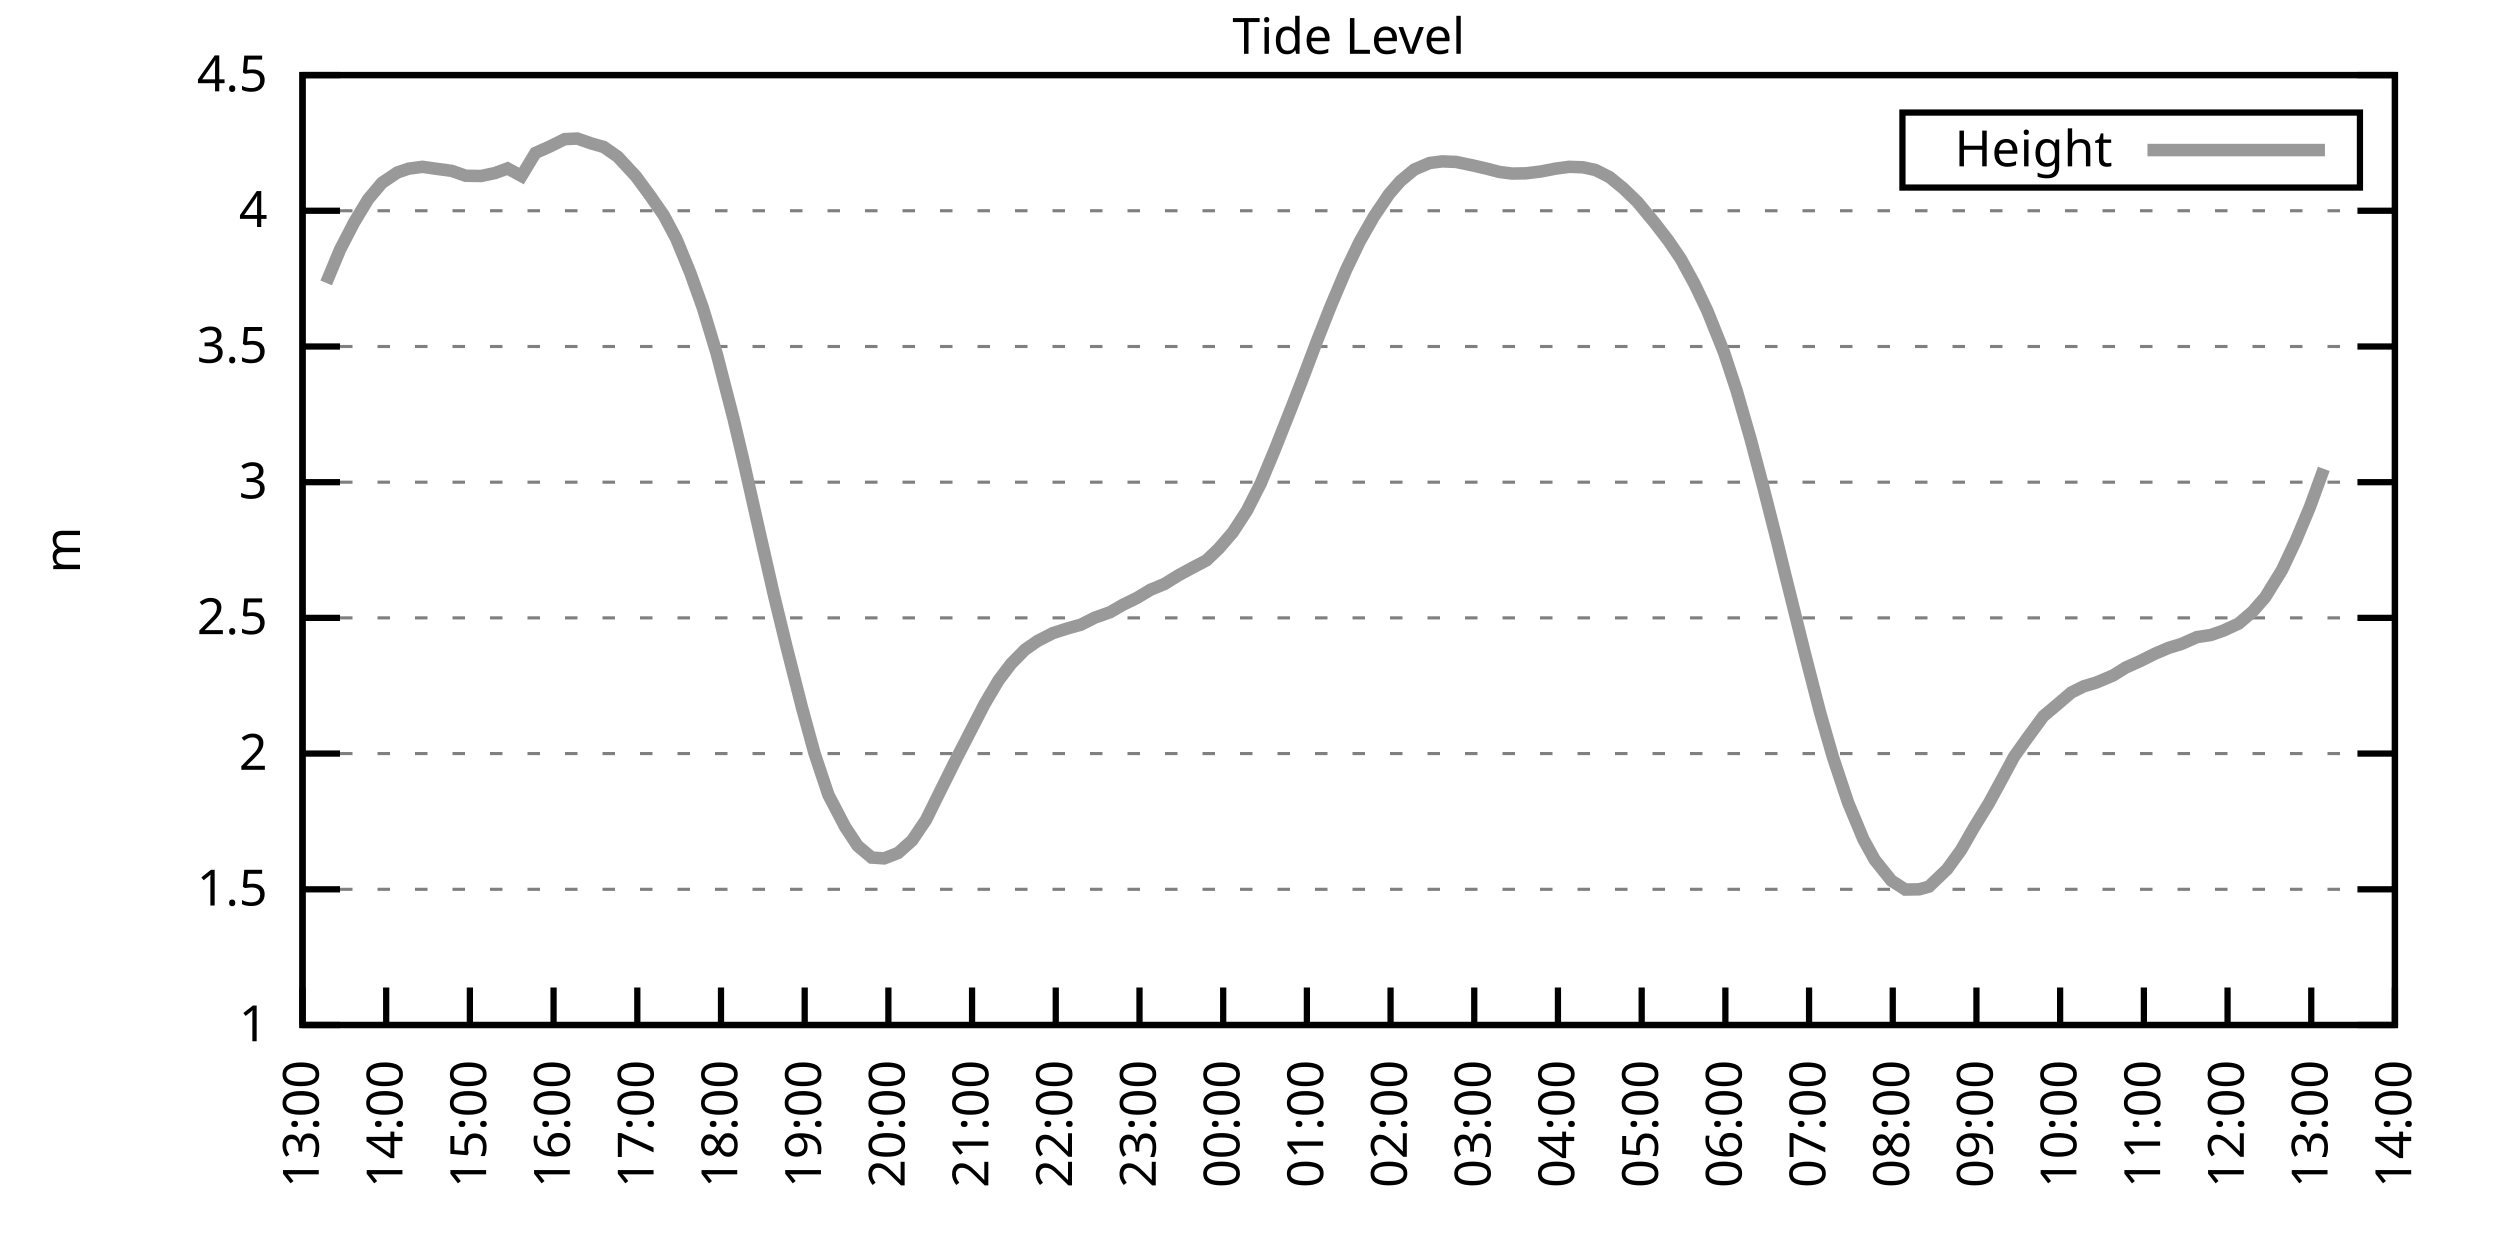
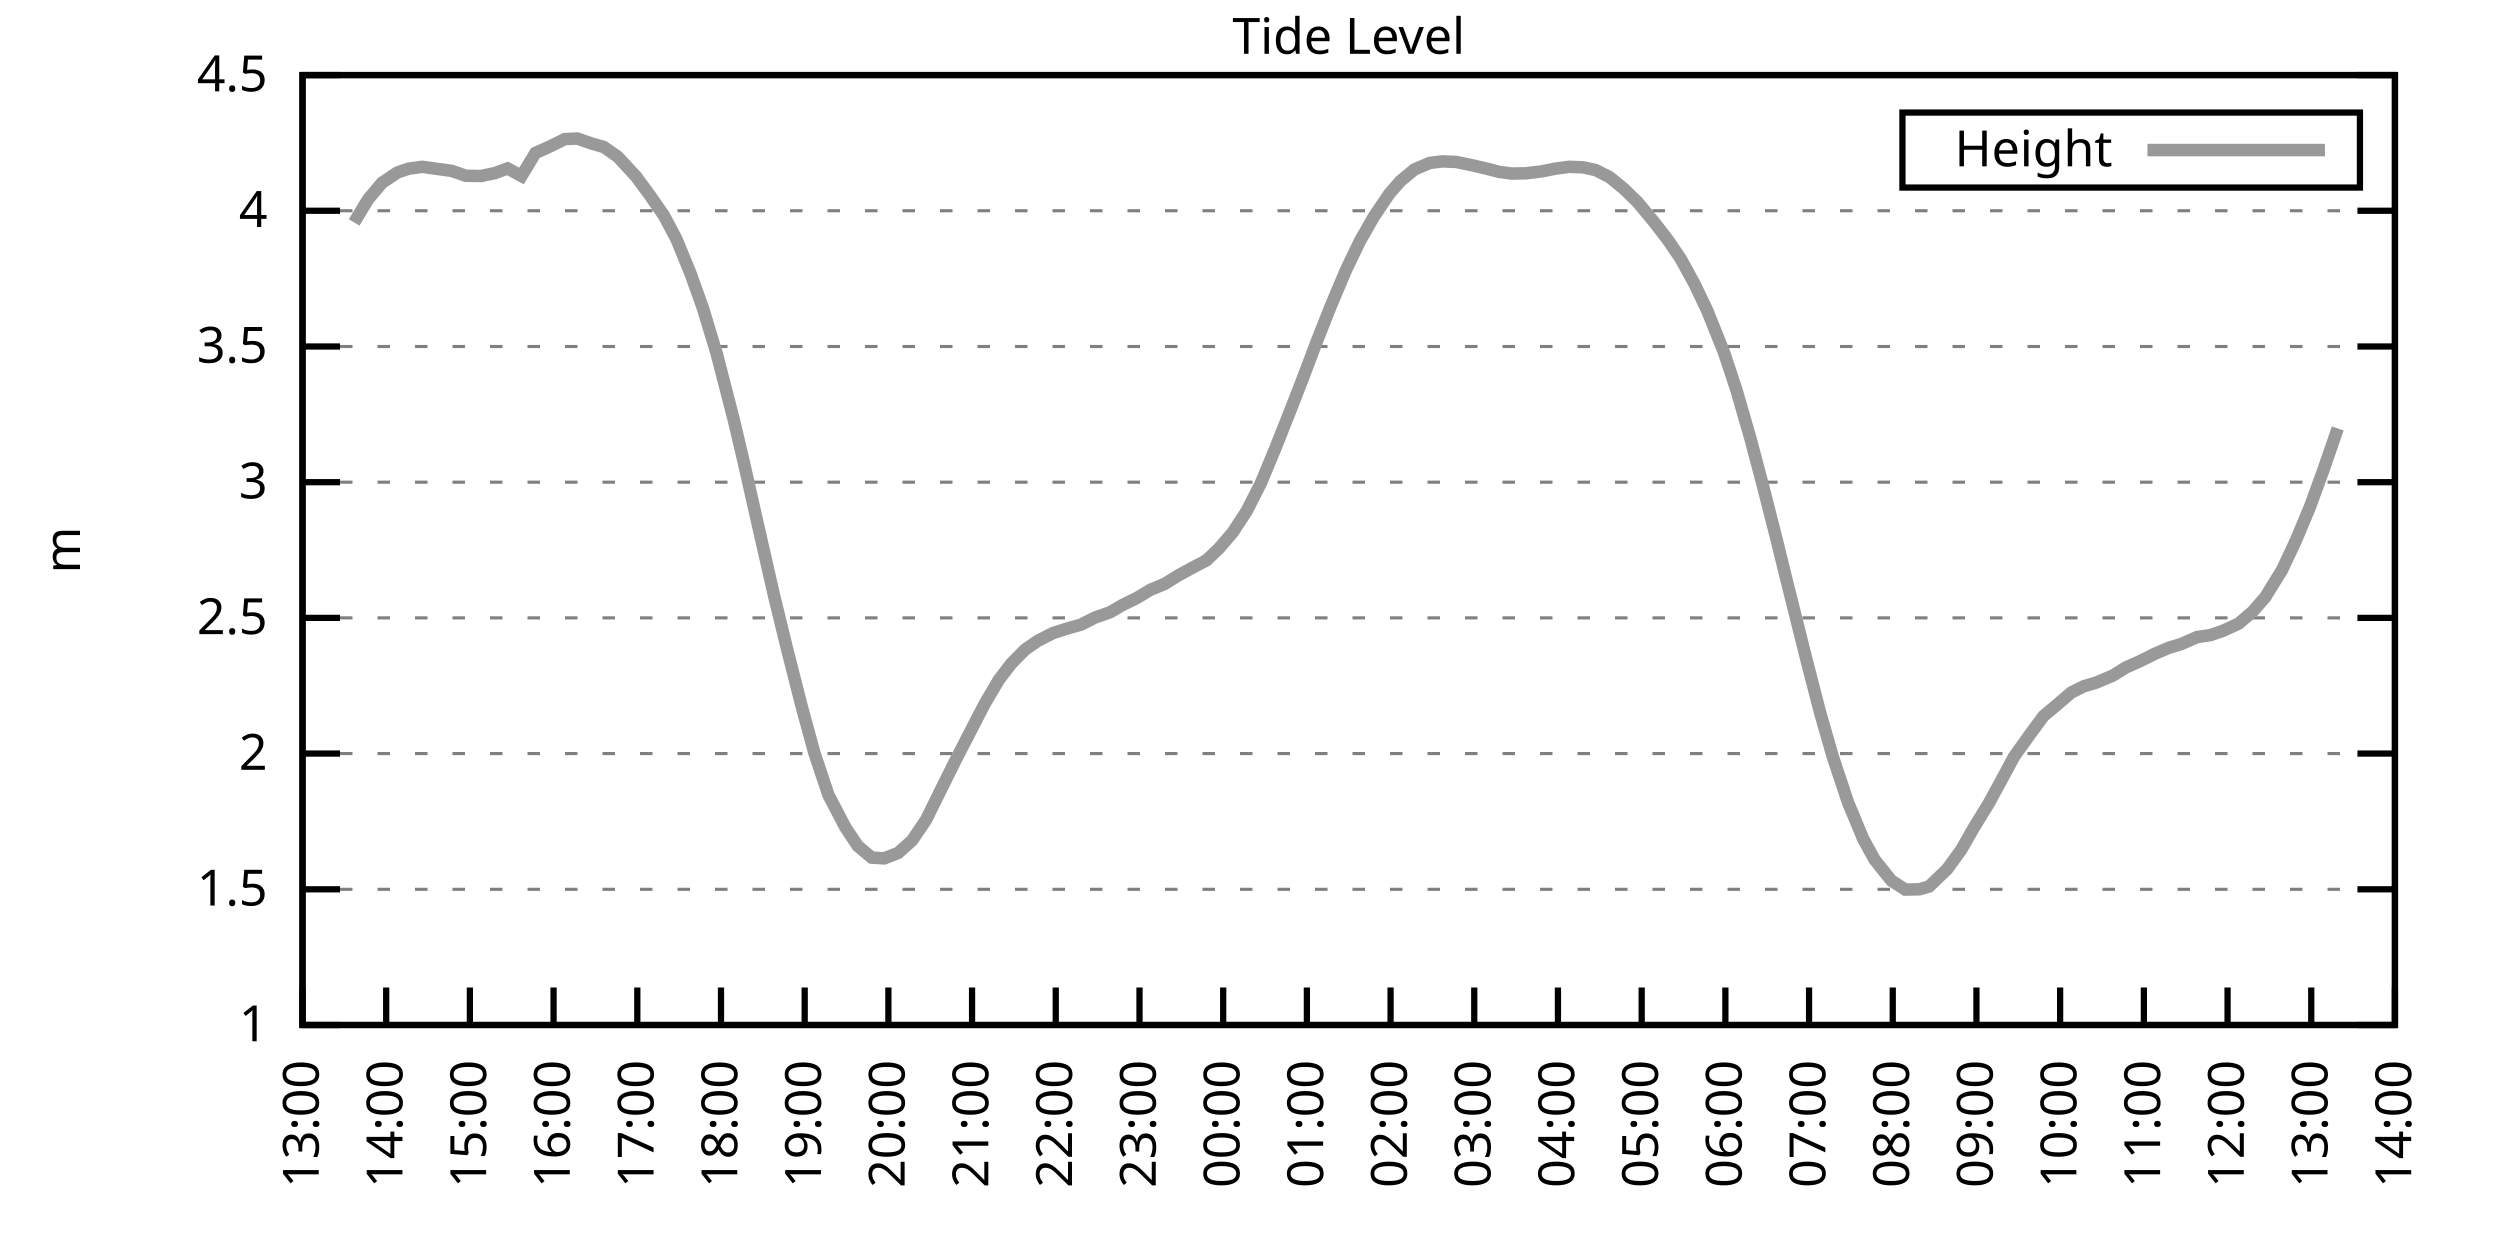
<svg xmlns="http://www.w3.org/2000/svg" xmlns:xlink="http://www.w3.org/1999/xlink" width="400" height="200" viewBox="0 0 400 200">
  <g id="gnuplot_canvas">
    <rect x="0" y="0" width="400" height="200" fill="none" />
    <defs>
      <circle id="gpDot" r="0.5" stroke-width="0.5" stroke="currentColor" />
      <path id="gpPt0" stroke-width="0.333" stroke="currentColor" d="M-1,0 h2 M0,-1 v2" />
      <path id="gpPt1" stroke-width="0.333" stroke="currentColor" d="M-1,-1 L1,1 M1,-1 L-1,1" />
      <path id="gpPt2" stroke-width="0.333" stroke="currentColor" d="M-1,0 L1,0 M0,-1 L0,1 M-1,-1 L1,1 M-1,1 L1,-1" />
      <rect id="gpPt3" stroke-width="0.333" stroke="currentColor" x="-1" y="-1" width="2" height="2" />
      <rect id="gpPt4" stroke-width="0.333" stroke="currentColor" fill="currentColor" x="-1" y="-1" width="2" height="2" />
      <circle id="gpPt5" stroke-width="0.333" stroke="currentColor" cx="0" cy="0" r="1" />
      <use xlink:href="#gpPt5" id="gpPt6" fill="currentColor" stroke="none" />
      <path id="gpPt7" stroke-width="0.333" stroke="currentColor" d="M0,-1.33 L-1.33,0.67 L1.33,0.67 z" />
      <use xlink:href="#gpPt7" id="gpPt8" fill="currentColor" stroke="none" />
      <use xlink:href="#gpPt7" id="gpPt9" stroke="currentColor" transform="rotate(180)" />
      <use xlink:href="#gpPt9" id="gpPt10" fill="currentColor" stroke="none" />
      <use xlink:href="#gpPt3" id="gpPt11" stroke="currentColor" transform="rotate(45)" />
      <use xlink:href="#gpPt11" id="gpPt12" fill="currentColor" stroke="none" />
      <path id="gpPt13" stroke-width="0.333" stroke="currentColor" d="M0,1.330 L1.265,0.411 L0.782,-1.067 L-0.782,-1.076 L-1.265,0.411 z" />
      <use xlink:href="#gpPt13" id="gpPt14" fill="currentColor" stroke="none" />
      <filter id="textbox" filterUnits="objectBoundingBox" x="0" y="0" height="1" width="1">
        <feFlood flood-color="white" flood-opacity="1" result="bgnd" />
        <feComposite in="SourceGraphic" in2="bgnd" operator="atop" />
      </filter>
      <filter id="greybox" filterUnits="objectBoundingBox" x="0" y="0" height="1" width="1">
        <feFlood flood-color="lightgrey" flood-opacity="1" result="grey" />
        <feComposite in="SourceGraphic" in2="grey" operator="atop" />
      </filter>
    </defs>
    <g fill="none" color="white" stroke="currentColor" stroke-width="1.00" stroke-linecap="butt" stroke-linejoin="miter">
</g>
    <g fill="none" color="black" stroke="currentColor" stroke-width="1.00" stroke-linecap="butt" stroke-linejoin="miter">
      <g stroke="none" shape-rendering="crispEdges">
        <polygon fill="rgb(255, 255, 255)" points="48.40,164.00 383.18,164.00 383.18,12.02 48.40,12.02 " />
      </g>
    </g>
    <g fill="none" color="black" stroke="currentColor" stroke-width="1.00" stroke-linecap="butt" stroke-linejoin="miter">
</g>
    <g fill="none" color="black" stroke="black" stroke-width="0.50" stroke-linecap="butt" stroke-linejoin="miter">
</g>
    <g fill="none" color="gray" stroke="currentColor" stroke-width="0.50" stroke-linecap="butt" stroke-linejoin="miter">
      <path stroke="gray" stroke-dasharray="2,4" class="gridline" d="M48.40,164.00 L383.19,164.00  " />
    </g>
    <g fill="none" color="gray" stroke="gray" stroke-width="1.00" stroke-linecap="butt" stroke-linejoin="miter">
</g>
    <g fill="none" color="black" stroke="currentColor" stroke-width="1.00" stroke-linecap="butt" stroke-linejoin="miter">
      <path stroke="black" d="M48.40,164.00 L54.40,164.00 M383.19,164.00 L377.19,164.00  " />
      <g transform="translate(42.80,166.60)" stroke="none" fill="black" font-family="Sans" font-size="8.00" text-anchor="end">
        <text>
          <tspan font-family="Sans"> 1</tspan>
        </text>
      </g>
    </g>
    <g fill="none" color="black" stroke="currentColor" stroke-width="1.00" stroke-linecap="butt" stroke-linejoin="miter">
</g>
    <g fill="none" color="black" stroke="black" stroke-width="0.50" stroke-linecap="butt" stroke-linejoin="miter">
</g>
    <g fill="none" color="gray" stroke="currentColor" stroke-width="0.50" stroke-linecap="butt" stroke-linejoin="miter">
      <path stroke="gray" stroke-dasharray="2,4" class="gridline" d="M48.40,142.29 L383.19,142.29  " />
    </g>
    <g fill="none" color="gray" stroke="gray" stroke-width="1.00" stroke-linecap="butt" stroke-linejoin="miter">
</g>
    <g fill="none" color="black" stroke="currentColor" stroke-width="1.00" stroke-linecap="butt" stroke-linejoin="miter">
      <path stroke="black" d="M48.40,142.29 L54.40,142.29 M383.19,142.29 L377.19,142.29  " />
      <g transform="translate(42.80,144.89)" stroke="none" fill="black" font-family="Sans" font-size="8.00" text-anchor="end">
        <text>
          <tspan font-family="Sans"> 1.5</tspan>
        </text>
      </g>
    </g>
    <g fill="none" color="black" stroke="currentColor" stroke-width="1.00" stroke-linecap="butt" stroke-linejoin="miter">
</g>
    <g fill="none" color="black" stroke="black" stroke-width="0.50" stroke-linecap="butt" stroke-linejoin="miter">
</g>
    <g fill="none" color="gray" stroke="currentColor" stroke-width="0.50" stroke-linecap="butt" stroke-linejoin="miter">
      <path stroke="gray" stroke-dasharray="2,4" class="gridline" d="M48.40,120.57 L383.19,120.57  " />
    </g>
    <g fill="none" color="gray" stroke="gray" stroke-width="1.00" stroke-linecap="butt" stroke-linejoin="miter">
</g>
    <g fill="none" color="black" stroke="currentColor" stroke-width="1.00" stroke-linecap="butt" stroke-linejoin="miter">
      <path stroke="black" d="M48.40,120.57 L54.40,120.57 M383.19,120.57 L377.19,120.57  " />
      <g transform="translate(42.80,123.17)" stroke="none" fill="black" font-family="Sans" font-size="8.00" text-anchor="end">
        <text>
          <tspan font-family="Sans"> 2</tspan>
        </text>
      </g>
    </g>
    <g fill="none" color="black" stroke="currentColor" stroke-width="1.00" stroke-linecap="butt" stroke-linejoin="miter">
</g>
    <g fill="none" color="black" stroke="black" stroke-width="0.50" stroke-linecap="butt" stroke-linejoin="miter">
</g>
    <g fill="none" color="gray" stroke="currentColor" stroke-width="0.50" stroke-linecap="butt" stroke-linejoin="miter">
      <path stroke="gray" stroke-dasharray="2,4" class="gridline" d="M48.40,98.86 L383.19,98.86  " />
    </g>
    <g fill="none" color="gray" stroke="gray" stroke-width="1.00" stroke-linecap="butt" stroke-linejoin="miter">
</g>
    <g fill="none" color="black" stroke="currentColor" stroke-width="1.00" stroke-linecap="butt" stroke-linejoin="miter">
      <path stroke="black" d="M48.40,98.86 L54.40,98.86 M383.19,98.86 L377.19,98.86  " />
      <g transform="translate(42.80,101.46)" stroke="none" fill="black" font-family="Sans" font-size="8.00" text-anchor="end">
        <text>
          <tspan font-family="Sans"> 2.5</tspan>
        </text>
      </g>
    </g>
    <g fill="none" color="black" stroke="currentColor" stroke-width="1.00" stroke-linecap="butt" stroke-linejoin="miter">
</g>
    <g fill="none" color="black" stroke="black" stroke-width="0.50" stroke-linecap="butt" stroke-linejoin="miter">
</g>
    <g fill="none" color="gray" stroke="currentColor" stroke-width="0.50" stroke-linecap="butt" stroke-linejoin="miter">
      <path stroke="gray" stroke-dasharray="2,4" class="gridline" d="M48.40,77.15 L383.19,77.15  " />
    </g>
    <g fill="none" color="gray" stroke="gray" stroke-width="1.00" stroke-linecap="butt" stroke-linejoin="miter">
</g>
    <g fill="none" color="black" stroke="currentColor" stroke-width="1.00" stroke-linecap="butt" stroke-linejoin="miter">
      <path stroke="black" d="M48.40,77.15 L54.40,77.15 M383.19,77.15 L377.19,77.15  " />
      <g transform="translate(42.80,79.75)" stroke="none" fill="black" font-family="Sans" font-size="8.00" text-anchor="end">
        <text>
          <tspan font-family="Sans"> 3</tspan>
        </text>
      </g>
    </g>
    <g fill="none" color="black" stroke="currentColor" stroke-width="1.00" stroke-linecap="butt" stroke-linejoin="miter">
</g>
    <g fill="none" color="black" stroke="black" stroke-width="0.50" stroke-linecap="butt" stroke-linejoin="miter">
</g>
    <g fill="none" color="gray" stroke="currentColor" stroke-width="0.50" stroke-linecap="butt" stroke-linejoin="miter">
      <path stroke="gray" stroke-dasharray="2,4" class="gridline" d="M48.40,55.44 L383.19,55.44  " />
    </g>
    <g fill="none" color="gray" stroke="gray" stroke-width="1.00" stroke-linecap="butt" stroke-linejoin="miter">
</g>
    <g fill="none" color="black" stroke="currentColor" stroke-width="1.00" stroke-linecap="butt" stroke-linejoin="miter">
      <path stroke="black" d="M48.40,55.44 L54.40,55.44 M383.19,55.44 L377.19,55.44  " />
      <g transform="translate(42.80,58.04)" stroke="none" fill="black" font-family="Sans" font-size="8.00" text-anchor="end">
        <text>
          <tspan font-family="Sans"> 3.5</tspan>
        </text>
      </g>
    </g>
    <g fill="none" color="black" stroke="currentColor" stroke-width="1.00" stroke-linecap="butt" stroke-linejoin="miter">
</g>
    <g fill="none" color="black" stroke="black" stroke-width="0.50" stroke-linecap="butt" stroke-linejoin="miter">
</g>
    <g fill="none" color="gray" stroke="currentColor" stroke-width="0.50" stroke-linecap="butt" stroke-linejoin="miter">
      <path stroke="gray" stroke-dasharray="2,4" class="gridline" d="M48.40,33.72 L383.19,33.72  " />
    </g>
    <g fill="none" color="gray" stroke="gray" stroke-width="1.00" stroke-linecap="butt" stroke-linejoin="miter">
</g>
    <g fill="none" color="black" stroke="currentColor" stroke-width="1.00" stroke-linecap="butt" stroke-linejoin="miter">
      <path stroke="black" d="M48.40,33.72 L54.40,33.72 M383.19,33.72 L377.19,33.72  " />
      <g transform="translate(42.80,36.32)" stroke="none" fill="black" font-family="Sans" font-size="8.00" text-anchor="end">
        <text>
          <tspan font-family="Sans"> 4</tspan>
        </text>
      </g>
    </g>
    <g fill="none" color="black" stroke="currentColor" stroke-width="1.00" stroke-linecap="butt" stroke-linejoin="miter">
</g>
    <g fill="none" color="black" stroke="black" stroke-width="0.50" stroke-linecap="butt" stroke-linejoin="miter">
</g>
    <g fill="none" color="gray" stroke="currentColor" stroke-width="0.50" stroke-linecap="butt" stroke-linejoin="miter">
      <path stroke="gray" stroke-dasharray="2,4" class="gridline" d="M48.40,12.01 L383.19,12.01  " />
    </g>
    <g fill="none" color="gray" stroke="gray" stroke-width="1.00" stroke-linecap="butt" stroke-linejoin="miter">
</g>
    <g fill="none" color="black" stroke="currentColor" stroke-width="1.00" stroke-linecap="butt" stroke-linejoin="miter">
      <path stroke="black" d="M48.40,12.01 L54.40,12.01 M383.19,12.01 L377.19,12.01  " />
      <g transform="translate(42.80,14.61)" stroke="none" fill="black" font-family="Sans" font-size="8.00" text-anchor="end">
        <text>
          <tspan font-family="Sans"> 4.5</tspan>
        </text>
      </g>
    </g>
    <g fill="none" color="black" stroke="currentColor" stroke-width="1.00" stroke-linecap="butt" stroke-linejoin="miter">
      <path stroke="black" d="M48.40,164.00 L48.40,158.00  " />
      <g transform="translate(51.00,169.60) rotate(270.00)" stroke="none" fill="black" font-family="Sans" font-size="8.00" text-anchor="end">
        <text>
          <tspan font-family="Sans">13:00</tspan>
        </text>
      </g>
    </g>
    <g fill="none" color="black" stroke="currentColor" stroke-width="1.00" stroke-linecap="butt" stroke-linejoin="miter">
      <path stroke="black" d="M61.79,164.00 L61.79,158.00  " />
      <g transform="translate(64.39,169.60) rotate(270.00)" stroke="none" fill="black" font-family="Sans" font-size="8.00" text-anchor="end">
        <text>
          <tspan font-family="Sans">14:00</tspan>
        </text>
      </g>
    </g>
    <g fill="none" color="black" stroke="currentColor" stroke-width="1.00" stroke-linecap="butt" stroke-linejoin="miter">
      <path stroke="black" d="M75.18,164.00 L75.18,158.00  " />
      <g transform="translate(77.78,169.60) rotate(270.00)" stroke="none" fill="black" font-family="Sans" font-size="8.00" text-anchor="end">
        <text>
          <tspan font-family="Sans">15:00</tspan>
        </text>
      </g>
    </g>
    <g fill="none" color="black" stroke="currentColor" stroke-width="1.00" stroke-linecap="butt" stroke-linejoin="miter">
      <path stroke="black" d="M88.57,164.00 L88.57,158.00  " />
      <g transform="translate(91.17,169.60) rotate(270.00)" stroke="none" fill="black" font-family="Sans" font-size="8.00" text-anchor="end">
        <text>
          <tspan font-family="Sans">16:00</tspan>
        </text>
      </g>
    </g>
    <g fill="none" color="black" stroke="currentColor" stroke-width="1.00" stroke-linecap="butt" stroke-linejoin="miter">
      <path stroke="black" d="M101.97,164.00 L101.97,158.00  " />
      <g transform="translate(104.57,169.60) rotate(270.00)" stroke="none" fill="black" font-family="Sans" font-size="8.00" text-anchor="end">
        <text>
          <tspan font-family="Sans">17:00</tspan>
        </text>
      </g>
    </g>
    <g fill="none" color="black" stroke="currentColor" stroke-width="1.00" stroke-linecap="butt" stroke-linejoin="miter">
      <path stroke="black" d="M115.36,164.00 L115.36,158.00  " />
      <g transform="translate(117.96,169.60) rotate(270.00)" stroke="none" fill="black" font-family="Sans" font-size="8.00" text-anchor="end">
        <text>
          <tspan font-family="Sans">18:00</tspan>
        </text>
      </g>
    </g>
    <g fill="none" color="black" stroke="currentColor" stroke-width="1.00" stroke-linecap="butt" stroke-linejoin="miter">
      <path stroke="black" d="M128.75,164.00 L128.75,158.00  " />
      <g transform="translate(131.35,169.60) rotate(270.00)" stroke="none" fill="black" font-family="Sans" font-size="8.00" text-anchor="end">
        <text>
          <tspan font-family="Sans">19:00</tspan>
        </text>
      </g>
    </g>
    <g fill="none" color="black" stroke="currentColor" stroke-width="1.00" stroke-linecap="butt" stroke-linejoin="miter">
      <path stroke="black" d="M142.14,164.00 L142.14,158.00  " />
      <g transform="translate(144.74,169.60) rotate(270.00)" stroke="none" fill="black" font-family="Sans" font-size="8.00" text-anchor="end">
        <text>
          <tspan font-family="Sans">20:00</tspan>
        </text>
      </g>
    </g>
    <g fill="none" color="black" stroke="currentColor" stroke-width="1.00" stroke-linecap="butt" stroke-linejoin="miter">
      <path stroke="black" d="M155.53,164.00 L155.53,158.00  " />
      <g transform="translate(158.13,169.60) rotate(270.00)" stroke="none" fill="black" font-family="Sans" font-size="8.00" text-anchor="end">
        <text>
          <tspan font-family="Sans">21:00</tspan>
        </text>
      </g>
    </g>
    <g fill="none" color="black" stroke="currentColor" stroke-width="1.00" stroke-linecap="butt" stroke-linejoin="miter">
      <path stroke="black" d="M168.92,164.00 L168.92,158.00  " />
      <g transform="translate(171.52,169.60) rotate(270.00)" stroke="none" fill="black" font-family="Sans" font-size="8.00" text-anchor="end">
        <text>
          <tspan font-family="Sans">22:00</tspan>
        </text>
      </g>
    </g>
    <g fill="none" color="black" stroke="currentColor" stroke-width="1.00" stroke-linecap="butt" stroke-linejoin="miter">
      <path stroke="black" d="M182.32,164.00 L182.32,158.00  " />
      <g transform="translate(184.92,169.60) rotate(270.00)" stroke="none" fill="black" font-family="Sans" font-size="8.00" text-anchor="end">
        <text>
          <tspan font-family="Sans">23:00</tspan>
        </text>
      </g>
    </g>
    <g fill="none" color="black" stroke="currentColor" stroke-width="1.00" stroke-linecap="butt" stroke-linejoin="miter">
      <path stroke="black" d="M195.71,164.00 L195.71,158.00  " />
      <g transform="translate(198.31,169.60) rotate(270.00)" stroke="none" fill="black" font-family="Sans" font-size="8.00" text-anchor="end">
        <text>
          <tspan font-family="Sans">00:00</tspan>
        </text>
      </g>
    </g>
    <g fill="none" color="black" stroke="currentColor" stroke-width="1.00" stroke-linecap="butt" stroke-linejoin="miter">
      <path stroke="black" d="M209.10,164.00 L209.10,158.00  " />
      <g transform="translate(211.70,169.60) rotate(270.00)" stroke="none" fill="black" font-family="Sans" font-size="8.00" text-anchor="end">
        <text>
          <tspan font-family="Sans">01:00</tspan>
        </text>
      </g>
    </g>
    <g fill="none" color="black" stroke="currentColor" stroke-width="1.00" stroke-linecap="butt" stroke-linejoin="miter">
      <path stroke="black" d="M222.49,164.00 L222.49,158.00  " />
      <g transform="translate(225.09,169.60) rotate(270.00)" stroke="none" fill="black" font-family="Sans" font-size="8.00" text-anchor="end">
        <text>
          <tspan font-family="Sans">02:00</tspan>
        </text>
      </g>
    </g>
    <g fill="none" color="black" stroke="currentColor" stroke-width="1.00" stroke-linecap="butt" stroke-linejoin="miter">
      <path stroke="black" d="M235.88,164.00 L235.88,158.00  " />
      <g transform="translate(238.48,169.60) rotate(270.00)" stroke="none" fill="black" font-family="Sans" font-size="8.00" text-anchor="end">
        <text>
          <tspan font-family="Sans">03:00</tspan>
        </text>
      </g>
    </g>
    <g fill="none" color="black" stroke="currentColor" stroke-width="1.00" stroke-linecap="butt" stroke-linejoin="miter">
      <path stroke="black" d="M249.27,164.00 L249.27,158.00  " />
      <g transform="translate(251.87,169.60) rotate(270.00)" stroke="none" fill="black" font-family="Sans" font-size="8.00" text-anchor="end">
        <text>
          <tspan font-family="Sans">04:00</tspan>
        </text>
      </g>
    </g>
    <g fill="none" color="black" stroke="currentColor" stroke-width="1.00" stroke-linecap="butt" stroke-linejoin="miter">
      <path stroke="black" d="M262.67,164.00 L262.67,158.00  " />
      <g transform="translate(265.27,169.60) rotate(270.00)" stroke="none" fill="black" font-family="Sans" font-size="8.00" text-anchor="end">
        <text>
          <tspan font-family="Sans">05:00</tspan>
        </text>
      </g>
    </g>
    <g fill="none" color="black" stroke="currentColor" stroke-width="1.00" stroke-linecap="butt" stroke-linejoin="miter">
      <path stroke="black" d="M276.06,164.00 L276.06,158.00  " />
      <g transform="translate(278.66,169.60) rotate(270.00)" stroke="none" fill="black" font-family="Sans" font-size="8.00" text-anchor="end">
        <text>
          <tspan font-family="Sans">06:00</tspan>
        </text>
      </g>
    </g>
    <g fill="none" color="black" stroke="currentColor" stroke-width="1.00" stroke-linecap="butt" stroke-linejoin="miter">
      <path stroke="black" d="M289.45,164.00 L289.45,158.00  " />
      <g transform="translate(292.05,169.60) rotate(270.00)" stroke="none" fill="black" font-family="Sans" font-size="8.00" text-anchor="end">
        <text>
          <tspan font-family="Sans">07:00</tspan>
        </text>
      </g>
    </g>
    <g fill="none" color="black" stroke="currentColor" stroke-width="1.00" stroke-linecap="butt" stroke-linejoin="miter">
      <path stroke="black" d="M302.84,164.00 L302.84,158.00  " />
      <g transform="translate(305.44,169.60) rotate(270.00)" stroke="none" fill="black" font-family="Sans" font-size="8.00" text-anchor="end">
        <text>
          <tspan font-family="Sans">08:00</tspan>
        </text>
      </g>
    </g>
    <g fill="none" color="black" stroke="currentColor" stroke-width="1.00" stroke-linecap="butt" stroke-linejoin="miter">
      <path stroke="black" d="M316.23,164.00 L316.23,158.00  " />
      <g transform="translate(318.83,169.60) rotate(270.00)" stroke="none" fill="black" font-family="Sans" font-size="8.00" text-anchor="end">
        <text>
          <tspan font-family="Sans">09:00</tspan>
        </text>
      </g>
    </g>
    <g fill="none" color="black" stroke="currentColor" stroke-width="1.00" stroke-linecap="butt" stroke-linejoin="miter">
      <path stroke="black" d="M329.62,164.00 L329.62,158.00  " />
      <g transform="translate(332.22,169.60) rotate(270.00)" stroke="none" fill="black" font-family="Sans" font-size="8.00" text-anchor="end">
        <text>
          <tspan font-family="Sans">10:00</tspan>
        </text>
      </g>
    </g>
    <g fill="none" color="black" stroke="currentColor" stroke-width="1.00" stroke-linecap="butt" stroke-linejoin="miter">
      <path stroke="black" d="M343.02,164.00 L343.02,158.00  " />
      <g transform="translate(345.62,169.60) rotate(270.00)" stroke="none" fill="black" font-family="Sans" font-size="8.00" text-anchor="end">
        <text>
          <tspan font-family="Sans">11:00</tspan>
        </text>
      </g>
    </g>
    <g fill="none" color="black" stroke="currentColor" stroke-width="1.00" stroke-linecap="butt" stroke-linejoin="miter">
      <path stroke="black" d="M356.41,164.00 L356.41,158.00  " />
      <g transform="translate(359.01,169.60) rotate(270.00)" stroke="none" fill="black" font-family="Sans" font-size="8.00" text-anchor="end">
        <text>
          <tspan font-family="Sans">12:00</tspan>
        </text>
      </g>
    </g>
    <g fill="none" color="black" stroke="currentColor" stroke-width="1.00" stroke-linecap="butt" stroke-linejoin="miter">
      <path stroke="black" d="M369.80,164.00 L369.80,158.00  " />
      <g transform="translate(372.40,169.60) rotate(270.00)" stroke="none" fill="black" font-family="Sans" font-size="8.00" text-anchor="end">
        <text>
          <tspan font-family="Sans">13:00</tspan>
        </text>
      </g>
    </g>
    <g fill="none" color="black" stroke="currentColor" stroke-width="1.00" stroke-linecap="butt" stroke-linejoin="miter">
      <path stroke="black" d="M383.19,164.00 L383.19,158.00  " />
      <g transform="translate(385.79,169.60) rotate(270.00)" stroke="none" fill="black" font-family="Sans" font-size="8.00" text-anchor="end">
        <text>
          <tspan font-family="Sans">14:00</tspan>
        </text>
      </g>
    </g>
    <g fill="none" color="black" stroke="currentColor" stroke-width="1.00" stroke-linecap="butt" stroke-linejoin="miter">
</g>
    <g fill="none" color="black" stroke="currentColor" stroke-width="1.00" stroke-linecap="butt" stroke-linejoin="miter">
      <path stroke="black" d="M48.40,12.01 L48.40,164.00 L383.19,164.00 L383.19,12.01 L48.40,12.01 Z  " />
    </g>
    <g fill="none" color="black" stroke="currentColor" stroke-width="1.00" stroke-linecap="butt" stroke-linejoin="miter">
</g>
    <g fill="none" color="black" stroke="currentColor" stroke-width="1.00" stroke-linecap="butt" stroke-linejoin="miter">
      <path stroke="black" d="M304.39,30.01 L304.39,18.01 L377.59,18.01 L377.59,30.01 L304.39,30.01 Z  " />
    </g>
    <g id="Tide_level_plot_1">
      <g fill="none" color="white" stroke="black" stroke-width="2.00" stroke-linecap="butt" stroke-linejoin="miter">
</g>
      <g fill="none" color="black" stroke="currentColor" stroke-width="2.00" stroke-linecap="butt" stroke-linejoin="miter">
        <g transform="translate(337.99,26.61)" stroke="none" fill="black" font-family="Sans" font-size="8.00" text-anchor="end">
          <text>
            <tspan font-family="Sans">Height</tspan>
          </text>
        </g>
      </g>
      <g fill="none" color="black" stroke="currentColor" stroke-width="2.00" stroke-linecap="butt" stroke-linejoin="miter">
-         <path stroke="rgb(153, 153, 153)" d="M343.59,24.01 L371.99,24.01 M52.19,45.27 L54.43,39.89 L56.66,35.59 L58.89,31.90 L61.12,29.25 L63.58,27.60   L65.36,26.99 L67.59,26.69 L70.05,27.04 L72.28,27.34 L74.51,28.12 L76.97,28.16 L79.20,27.69 L81.21,26.95   L83.44,28.16 L85.67,24.47 L87.91,23.47 L90.36,22.26 L92.37,22.17 L94.60,22.95 L96.61,23.52 L98.84,25.08   L101.74,28.21 L103.98,31.25 L106.21,34.46 L108.22,38.24 L110.45,43.67 L112.46,49.27 L114.69,56.65 L117.37,67.03   L118.93,73.63 L121.61,85.49 L123.84,95.26 L125.85,103.51 L128.30,113.15 L130.31,120.49 L132.54,127.17 L135.22,132.30   L137.23,135.34 L139.46,137.21 L141.47,137.34 L143.70,136.47 L145.94,134.47 L148.17,131.17 L150.40,126.65 L153.08,121.27   L157.54,112.63 L159.77,108.85 L161.78,106.20 L164.01,103.94 L166.02,102.55 L168.48,101.29 L170.93,100.51 L172.94,99.95   L175.17,98.82 L177.63,97.95 L179.64,96.78 L181.87,95.69 L184.10,94.35 L186.33,93.43 L188.57,92.04 L190.80,90.83   L193.03,89.66 L195.04,87.74 L197.27,85.14 L199.50,81.71 L201.73,77.32 L203.97,71.94 L206.64,65.21 L208.43,60.60   L210.66,54.70 L212.89,49.05 L215.35,43.23 L217.58,38.59 L219.81,34.68 L222.27,31.03 L224.05,28.99 L226.29,27.12   L228.74,26.08 L230.75,25.82 L232.98,25.91 L235.66,26.47 L237.89,26.99 L239.90,27.51 L241.91,27.77 L244.14,27.73   L246.60,27.43 L248.83,26.99 L251.06,26.69 L253.29,26.77 L255.30,27.21 L257.53,28.34 L259.76,30.16 L262.00,32.33   L264.67,35.55 L266.91,38.46 L268.92,41.41 L271.15,45.49 L273.16,49.70 L275.83,56.35 L277.84,62.43 L280.07,70.16   L282.08,77.76 L284.32,86.57 L285.65,92.00 L289.00,105.42 L291.23,114.06 L293.24,121.05 L295.70,128.43 L298.15,134.30   L299.94,137.55 L302.62,140.90 L304.85,142.33 L307.08,142.29 L308.64,141.85 L311.54,139.07 L313.78,135.99 L315.79,132.47   L318.24,128.48 L320.25,124.79 L322.26,121.05 L324.49,117.93 L326.95,114.58 L329.18,112.71 L331.41,110.80 L333.42,109.80   L335.43,109.20 L338.10,108.07 L340.11,106.81 L342.35,105.81 L344.80,104.59 L347.03,103.64 L349.04,103.03 L351.50,101.94   L353.73,101.60 L355.74,100.90 L358.19,99.77 L360.42,97.86 L362.43,95.56 L365.11,91.22 L367.34,86.49 L369.58,81.14   L371.81,75.02  " />
+         <path stroke="rgb(153, 153, 153)" d="M343.59,24.01 L371.99,24.01 M56.66,35.59 L58.89,31.90 L61.12,29.25 L63.58,27.60 L65.36,26.99 L67.59,26.69   L70.05,27.04 L72.28,27.34 L74.51,28.12 L76.97,28.16 L79.20,27.69 L81.21,26.95 L83.44,28.16 L85.67,24.47   L87.91,23.47 L90.36,22.26 L92.37,22.17 L94.60,22.95 L96.61,23.52 L98.84,25.08 L101.74,28.21 L103.98,31.25   L106.21,34.46 L108.22,38.24 L110.45,43.67 L112.46,49.27 L114.69,56.65 L117.37,67.03 L118.93,73.63 L121.61,85.49   L123.84,95.26 L125.85,103.51 L128.30,113.15 L130.31,120.49 L132.54,127.17 L135.22,132.30 L137.23,135.34 L139.46,137.21   L141.47,137.34 L143.70,136.47 L145.94,134.47 L148.17,131.17 L150.40,126.65 L153.08,121.27 L157.54,112.63 L159.77,108.85   L161.78,106.20 L164.01,103.94 L166.02,102.55 L168.48,101.29 L170.93,100.51 L172.94,99.95 L175.17,98.82 L177.63,97.95   L179.64,96.78 L181.87,95.69 L184.10,94.35 L186.33,93.43 L188.57,92.04 L190.80,90.83 L193.03,89.66 L195.04,87.74   L197.27,85.14 L199.50,81.71 L201.73,77.32 L203.97,71.94 L206.64,65.21 L208.43,60.60 L210.66,54.70 L212.89,49.05   L215.35,43.23 L217.58,38.59 L219.81,34.68 L222.27,31.03 L224.05,28.99 L226.29,27.12 L228.74,26.08 L230.75,25.82   L232.98,25.91 L235.66,26.47 L237.89,26.99 L239.90,27.51 L241.91,27.77 L244.14,27.73 L246.60,27.43 L248.83,26.99   L251.06,26.69 L253.29,26.77 L255.30,27.21 L257.53,28.34 L259.76,30.16 L262.00,32.33 L264.67,35.55 L266.91,38.46   L268.92,41.41 L271.15,45.49 L273.16,49.70 L275.83,56.35 L277.84,62.43 L280.07,70.16 L282.08,77.76 L284.32,86.57   L285.65,92.00 L289.00,105.42 L291.23,114.06 L293.24,121.05 L295.70,128.43 L298.15,134.30 L299.94,137.55 L302.62,140.90   L304.85,142.33 L307.08,142.29 L308.64,141.85 L311.54,139.07 L313.78,135.99 L315.79,132.47 L318.24,128.48 L320.25,124.79   L322.26,121.05 L324.49,117.93 L326.95,114.58 L329.18,112.71 L331.41,110.80 L333.42,109.80 L335.43,109.20 L338.10,108.07   L340.11,106.81 L342.35,105.81 L344.80,104.59 L347.03,103.64 L349.04,103.03 L351.50,101.94 L353.73,101.60 L355.74,100.90   L358.19,99.77 L360.42,97.86 L362.43,95.56 L365.11,91.22 L367.34,86.49 L369.58,81.14 L371.81,75.02 L374.04,68.55    " />
      </g>
    </g>
    <g fill="none" color="black" stroke="currentColor" stroke-width="2.00" stroke-linecap="butt" stroke-linejoin="miter">
</g>
    <g fill="none" color="black" stroke="black" stroke-width="1.00" stroke-linecap="butt" stroke-linejoin="miter">
</g>
    <g fill="none" color="black" stroke="currentColor" stroke-width="1.00" stroke-linecap="butt" stroke-linejoin="miter">
      <path stroke="black" d="M48.40,12.01 L48.40,164.00 L383.19,164.00 L383.19,12.01 L48.40,12.01 Z  " />
      <g transform="translate(12.80,88.01) rotate(270.00)" stroke="none" fill="black" font-family="Sans" font-size="8.00" text-anchor="middle">
        <text>
          <tspan font-family="Sans">m</tspan>
        </text>
      </g>
    </g>
    <g fill="none" color="black" stroke="currentColor" stroke-width="1.00" stroke-linecap="butt" stroke-linejoin="miter">
</g>
    <g fill="none" color="black" stroke="currentColor" stroke-width="1.00" stroke-linecap="butt" stroke-linejoin="miter">
      <g transform="translate(215.79,8.61)" stroke="none" fill="black" font-family="Sans" font-size="8.00" text-anchor="middle">
        <text>
          <tspan font-family="Sans">Tide Level</tspan>
        </text>
      </g>
    </g>
    <g fill="none" color="black" stroke="currentColor" stroke-width="1.00" stroke-linecap="butt" stroke-linejoin="miter">
</g>
  </g>
</svg>
